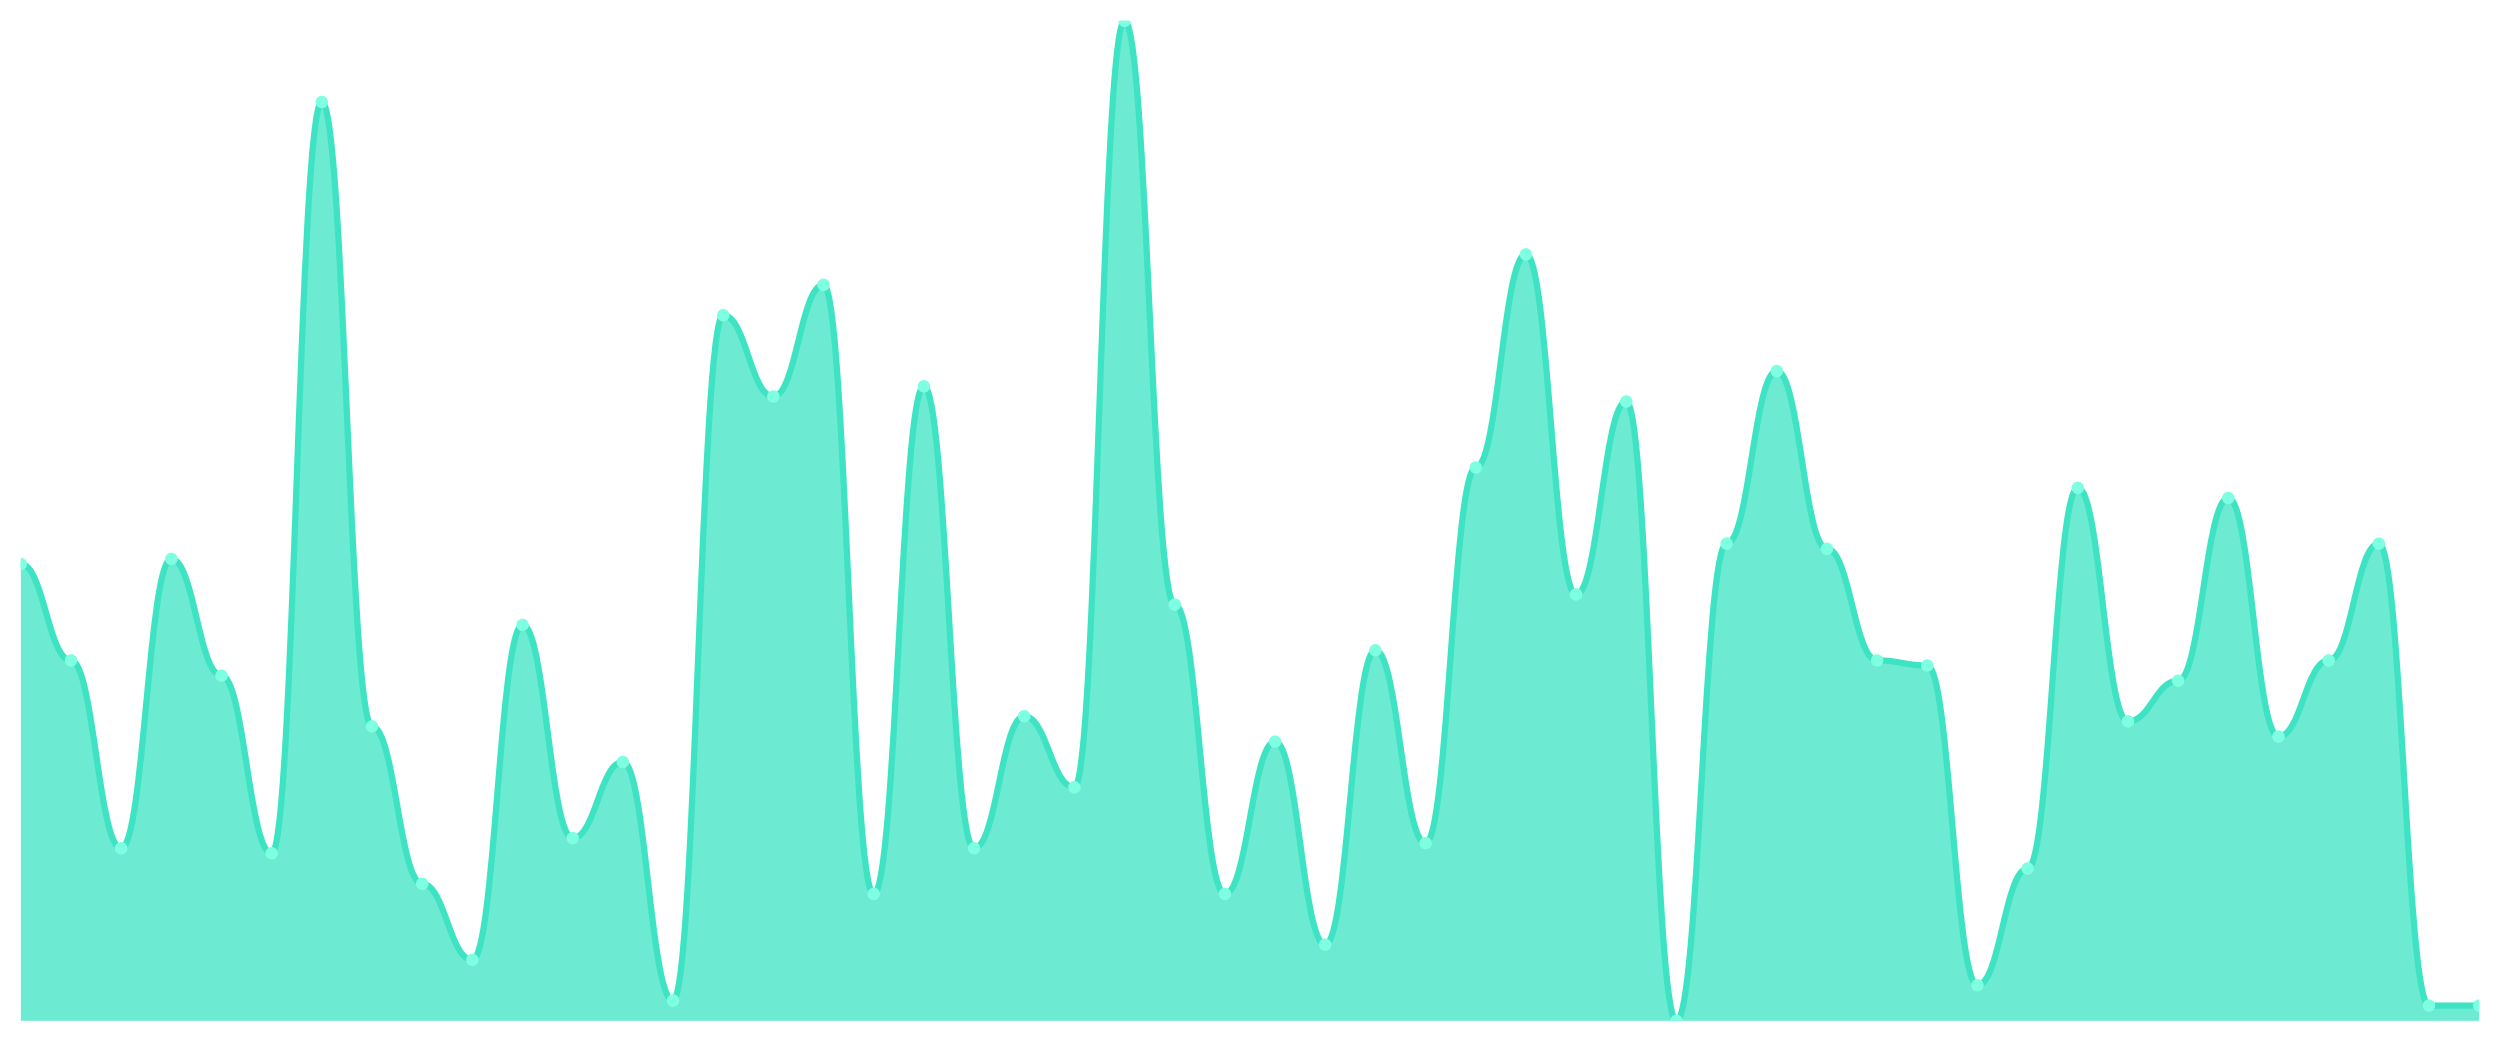
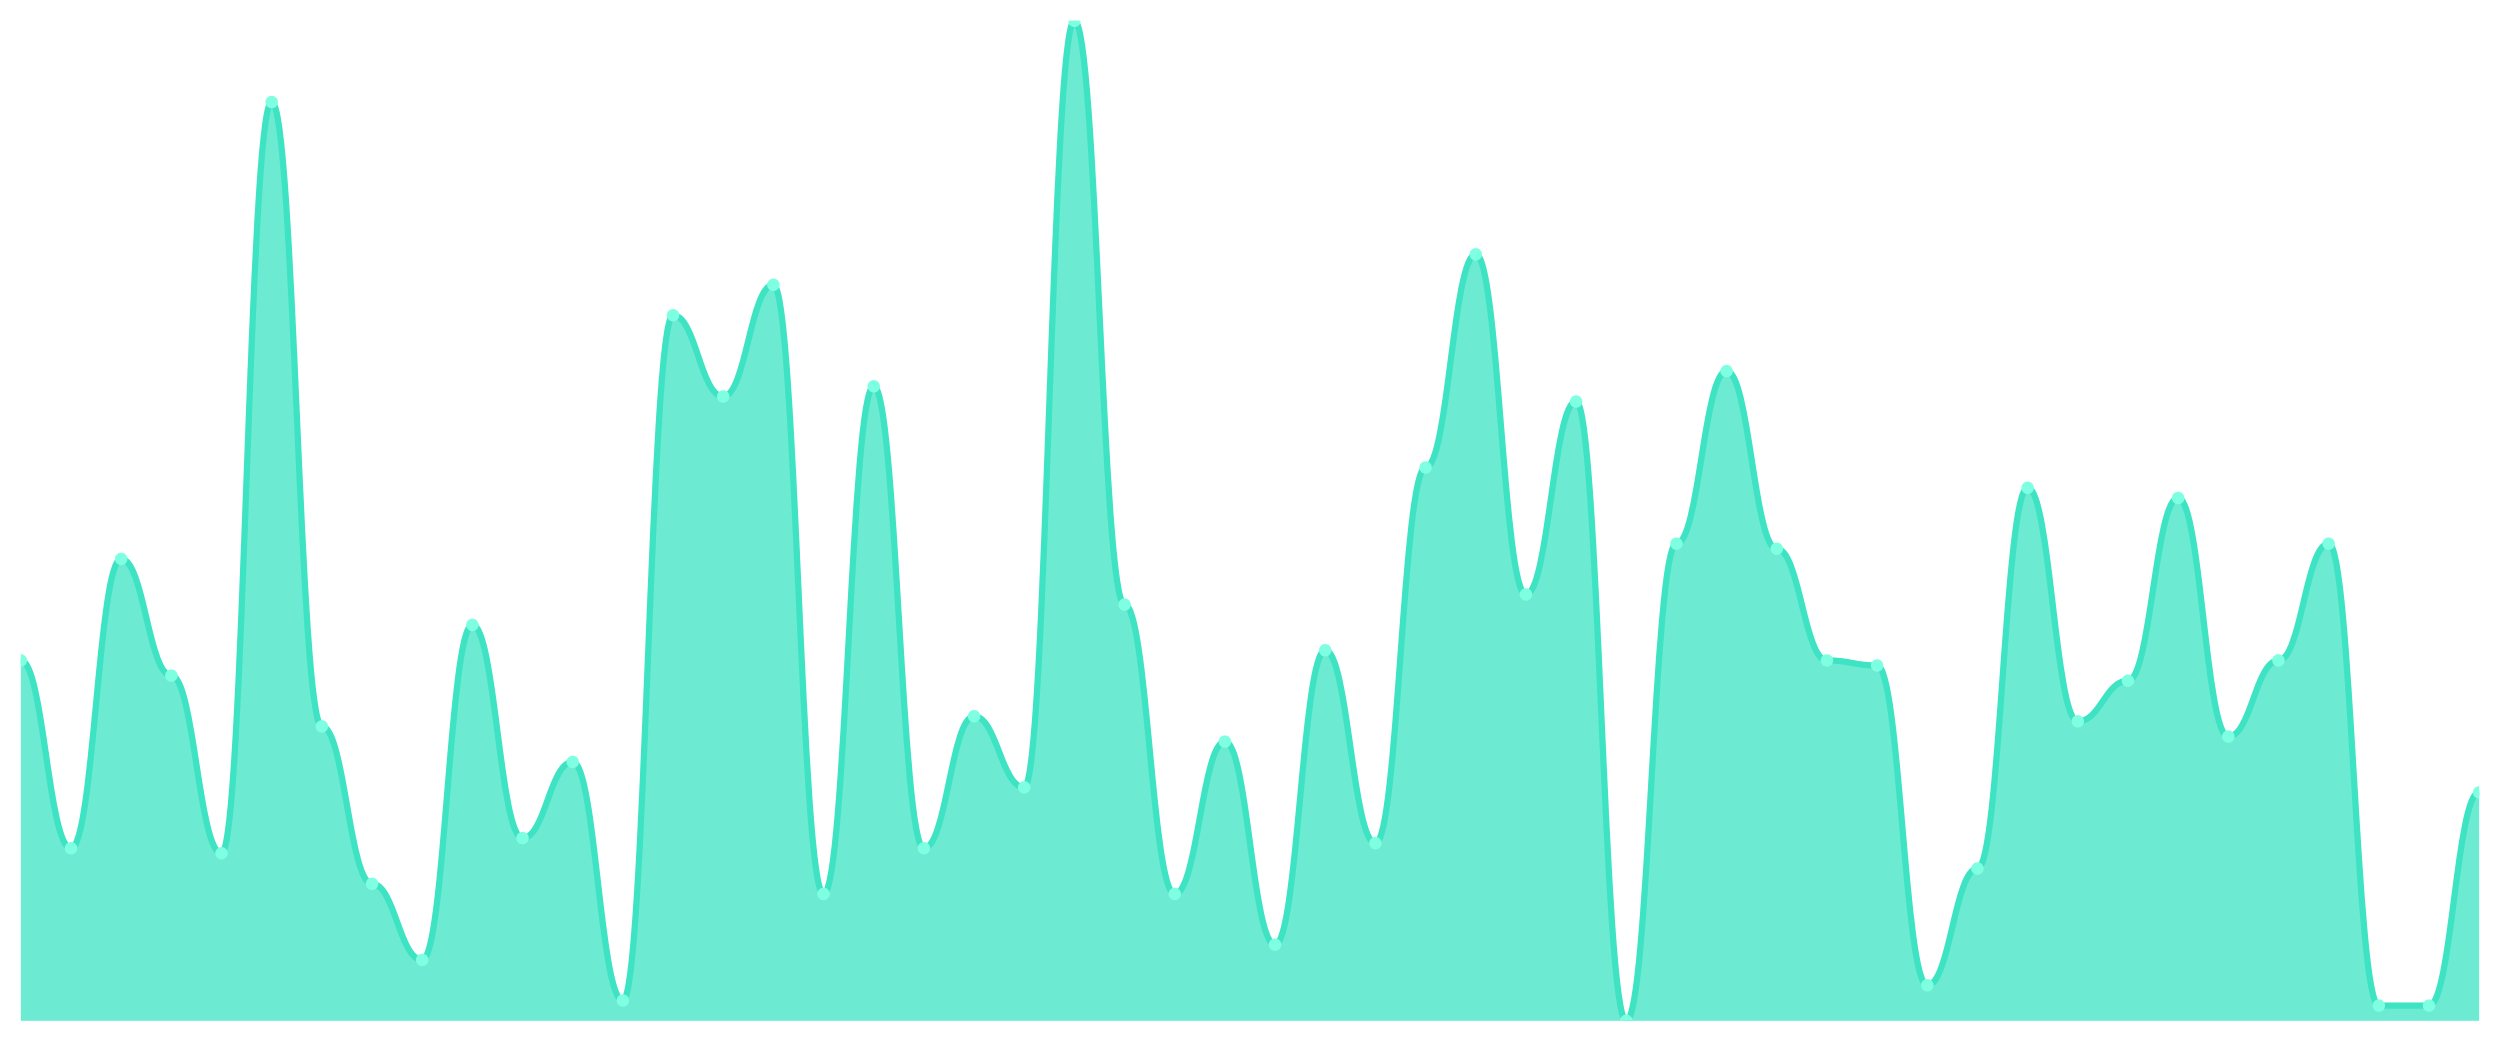
<svg xmlns="http://www.w3.org/2000/svg" viewBox="0 0 1200 500" width="1200" height="500">
  <defs>
    <clipPath id="c">
      <rect x="10" y="10" width="1180" height="480" />
    </clipPath>
  </defs>
  <rect width="1200" height="500" fill="none" />
  <g clip-path="url(#c)">
-     <path d="M 10,490 L 10,270.711 C 20.837,270.711 23.245,317.005 34.082,317.005 C 44.918,317.005 47.327,407.157 58.163,407.157 C 69,407.157 71.408,268.274 82.245,268.274 C 93.082,268.274 95.49,324.315 106.327,324.315 C 117.163,324.315 119.571,409.594 130.408,409.594 C 141.245,409.594 143.653,48.985 154.49,48.985 C 165.327,48.985 167.735,348.68 178.571,348.68 C 189.408,348.68 191.816,424.213 202.653,424.213 C 213.49,424.213 215.898,460.761 226.735,460.761 C 237.571,460.761 239.98,299.949 250.816,299.949 C 261.653,299.949 264.061,402.284 274.898,402.284 C 285.735,402.284 288.143,365.736 298.98,365.736 C 309.816,365.736 312.224,480.254 323.061,480.254 C 333.898,480.254 336.306,151.32 347.143,151.32 C 357.98,151.32 360.388,190.305 371.224,190.305 C 382.061,190.305 384.469,136.701 395.306,136.701 C 406.143,136.701 408.551,429.086 419.388,429.086 C 430.224,429.086 432.633,185.431 443.469,185.431 C 454.306,185.431 456.714,407.157 467.551,407.157 C 478.388,407.157 480.796,343.807 491.633,343.807 C 502.469,343.807 504.878,377.919 515.714,377.919 C 526.551,377.919 528.959,10 539.796,10 C 550.633,10 553.041,290.203 563.878,290.203 C 574.714,290.203 577.122,429.086 587.959,429.086 C 598.796,429.086 601.204,355.99 612.041,355.99 C 622.878,355.99 625.286,453.452 636.122,453.452 C 646.959,453.452 649.367,312.132 660.204,312.132 C 671.041,312.132 673.449,404.721 684.286,404.721 C 695.122,404.721 697.531,224.416 708.367,224.416 C 719.204,224.416 721.612,122.081 732.449,122.081 C 743.286,122.081 745.694,285.33 756.531,285.33 C 767.367,285.33 769.776,192.741 780.612,192.741 C 791.449,192.741 793.857,490 804.694,490 C 815.531,490 817.939,260.964 828.776,260.964 C 839.612,260.964 842.02,178.122 852.857,178.122 C 863.694,178.122 866.102,263.401 876.939,263.401 C 887.776,263.401 890.184,317.005 901.02,317.005 C 911.857,317.005 914.265,319.442 925.102,319.442 C 935.939,319.442 938.347,472.944 949.184,472.944 C 960.02,472.944 962.429,416.904 973.265,416.904 C 984.102,416.904 986.51,234.162 997.347,234.162 C 1008.184,234.162 1010.592,346.244 1021.429,346.244 C 1032.265,346.244 1034.673,326.751 1045.51,326.751 C 1056.347,326.751 1058.755,239.036 1069.592,239.036 C 1080.429,239.036 1082.837,353.553 1093.673,353.553 C 1104.51,353.553 1106.918,317.005 1117.755,317.005 C 1128.592,317.005 1131,260.964 1141.837,260.964 C 1152.673,260.964 1155.082,482.69 1165.918,482.69 C 1176.755,482.69 1179.163,482.69 1190,482.69 L 1190,490 Z" fill="rgba(61,227,195,0.75)" />
-     <path d="M 10,270.711 C 20.837,270.711 23.245,317.005 34.082,317.005 C 44.918,317.005 47.327,407.157 58.163,407.157 C 69,407.157 71.408,268.274 82.245,268.274 C 93.082,268.274 95.49,324.315 106.327,324.315 C 117.163,324.315 119.571,409.594 130.408,409.594 C 141.245,409.594 143.653,48.985 154.49,48.985 C 165.327,48.985 167.735,348.68 178.571,348.68 C 189.408,348.68 191.816,424.213 202.653,424.213 C 213.49,424.213 215.898,460.761 226.735,460.761 C 237.571,460.761 239.98,299.949 250.816,299.949 C 261.653,299.949 264.061,402.284 274.898,402.284 C 285.735,402.284 288.143,365.736 298.98,365.736 C 309.816,365.736 312.224,480.254 323.061,480.254 C 333.898,480.254 336.306,151.32 347.143,151.32 C 357.98,151.32 360.388,190.305 371.224,190.305 C 382.061,190.305 384.469,136.701 395.306,136.701 C 406.143,136.701 408.551,429.086 419.388,429.086 C 430.224,429.086 432.633,185.431 443.469,185.431 C 454.306,185.431 456.714,407.157 467.551,407.157 C 478.388,407.157 480.796,343.807 491.633,343.807 C 502.469,343.807 504.878,377.919 515.714,377.919 C 526.551,377.919 528.959,10 539.796,10 C 550.633,10 553.041,290.203 563.878,290.203 C 574.714,290.203 577.122,429.086 587.959,429.086 C 598.796,429.086 601.204,355.99 612.041,355.99 C 622.878,355.99 625.286,453.452 636.122,453.452 C 646.959,453.452 649.367,312.132 660.204,312.132 C 671.041,312.132 673.449,404.721 684.286,404.721 C 695.122,404.721 697.531,224.416 708.367,224.416 C 719.204,224.416 721.612,122.081 732.449,122.081 C 743.286,122.081 745.694,285.33 756.531,285.33 C 767.367,285.33 769.776,192.741 780.612,192.741 C 791.449,192.741 793.857,490 804.694,490 C 815.531,490 817.939,260.964 828.776,260.964 C 839.612,260.964 842.02,178.122 852.857,178.122 C 863.694,178.122 866.102,263.401 876.939,263.401 C 887.776,263.401 890.184,317.005 901.02,317.005 C 911.857,317.005 914.265,319.442 925.102,319.442 C 935.939,319.442 938.347,472.944 949.184,472.944 C 960.02,472.944 962.429,416.904 973.265,416.904 C 984.102,416.904 986.51,234.162 997.347,234.162 C 1008.184,234.162 1010.592,346.244 1021.429,346.244 C 1032.265,346.244 1034.673,326.751 1045.51,326.751 C 1056.347,326.751 1058.755,239.036 1069.592,239.036 C 1080.429,239.036 1082.837,353.553 1093.673,353.553 C 1104.51,353.553 1106.918,317.005 1117.755,317.005 C 1128.592,317.005 1131,260.964 1141.837,260.964 C 1152.673,260.964 1155.082,482.69 1165.918,482.69 C 1176.755,482.69 1179.163,482.69 1190,482.69" fill="none" stroke="#3de3c3" stroke-width="3" stroke-linecap="round" stroke-linejoin="round" />
-     <circle cx="10" cy="270.711" r="3" fill="#7fffe1" />
-     <circle cx="34.082" cy="317.005" r="3" fill="#7fffe1" />
-     <circle cx="58.163" cy="407.157" r="3" fill="#7fffe1" />
-     <circle cx="82.245" cy="268.274" r="3" fill="#7fffe1" />
-     <circle cx="106.327" cy="324.315" r="3" fill="#7fffe1" />
-     <circle cx="130.408" cy="409.594" r="3" fill="#7fffe1" />
-     <circle cx="154.49" cy="48.985" r="3" fill="#7fffe1" />
-     <circle cx="178.571" cy="348.68" r="3" fill="#7fffe1" />
-     <circle cx="202.653" cy="424.213" r="3" fill="#7fffe1" />
-     <circle cx="226.735" cy="460.761" r="3" fill="#7fffe1" />
-     <circle cx="250.816" cy="299.949" r="3" fill="#7fffe1" />
-     <circle cx="274.898" cy="402.284" r="3" fill="#7fffe1" />
-     <circle cx="298.98" cy="365.736" r="3" fill="#7fffe1" />
-     <circle cx="323.061" cy="480.254" r="3" fill="#7fffe1" />
-     <circle cx="347.143" cy="151.32" r="3" fill="#7fffe1" />
-     <circle cx="371.224" cy="190.305" r="3" fill="#7fffe1" />
-     <circle cx="395.306" cy="136.701" r="3" fill="#7fffe1" />
-     <circle cx="419.388" cy="429.086" r="3" fill="#7fffe1" />
-     <circle cx="443.469" cy="185.431" r="3" fill="#7fffe1" />
-     <circle cx="467.551" cy="407.157" r="3" fill="#7fffe1" />
-     <circle cx="491.633" cy="343.807" r="3" fill="#7fffe1" />
-     <circle cx="515.714" cy="377.919" r="3" fill="#7fffe1" />
-     <circle cx="539.796" cy="10" r="3" fill="#7fffe1" />
-     <circle cx="563.878" cy="290.203" r="3" fill="#7fffe1" />
-     <circle cx="587.959" cy="429.086" r="3" fill="#7fffe1" />
-     <circle cx="612.041" cy="355.99" r="3" fill="#7fffe1" />
-     <circle cx="636.122" cy="453.452" r="3" fill="#7fffe1" />
-     <circle cx="660.204" cy="312.132" r="3" fill="#7fffe1" />
-     <circle cx="684.286" cy="404.721" r="3" fill="#7fffe1" />
-     <circle cx="708.367" cy="224.416" r="3" fill="#7fffe1" />
-     <circle cx="732.449" cy="122.081" r="3" fill="#7fffe1" />
-     <circle cx="756.531" cy="285.33" r="3" fill="#7fffe1" />
-     <circle cx="780.612" cy="192.741" r="3" fill="#7fffe1" />
-     <circle cx="804.694" cy="490" r="3" fill="#7fffe1" />
-     <circle cx="828.776" cy="260.964" r="3" fill="#7fffe1" />
-     <circle cx="852.857" cy="178.122" r="3" fill="#7fffe1" />
-     <circle cx="876.939" cy="263.401" r="3" fill="#7fffe1" />
-     <circle cx="901.02" cy="317.005" r="3" fill="#7fffe1" />
-     <circle cx="925.102" cy="319.442" r="3" fill="#7fffe1" />
-     <circle cx="949.184" cy="472.944" r="3" fill="#7fffe1" />
-     <circle cx="973.265" cy="416.904" r="3" fill="#7fffe1" />
-     <circle cx="997.347" cy="234.162" r="3" fill="#7fffe1" />
-     <circle cx="1021.429" cy="346.244" r="3" fill="#7fffe1" />
-     <circle cx="1045.51" cy="326.751" r="3" fill="#7fffe1" />
-     <circle cx="1069.592" cy="239.036" r="3" fill="#7fffe1" />
-     <circle cx="1093.673" cy="353.553" r="3" fill="#7fffe1" />
-     <circle cx="1117.755" cy="317.005" r="3" fill="#7fffe1" />
-     <circle cx="1141.837" cy="260.964" r="3" fill="#7fffe1" />
+     <path d="M 10,490 L 10,317.005 C 20.837,317.005 23.245,407.157 34.082,407.157 C 44.918,407.157 47.327,268.274 58.163,268.274 C 69,268.274 71.408,324.315 82.245,324.315 C 93.082,324.315 95.49,409.594 106.327,409.594 C 117.163,409.594 119.571,48.985 130.408,48.985 C 141.245,48.985 143.653,348.68 154.49,348.68 C 165.327,348.68 167.735,424.213 178.571,424.213 C 189.408,424.213 191.816,460.761 202.653,460.761 C 213.49,460.761 215.898,299.949 226.735,299.949 C 237.571,299.949 239.98,402.284 250.816,402.284 C 261.653,402.284 264.061,365.736 274.898,365.736 C 285.735,365.736 288.143,480.254 298.98,480.254 C 309.816,480.254 312.224,151.32 323.061,151.32 C 333.898,151.32 336.306,190.305 347.143,190.305 C 357.98,190.305 360.388,136.701 371.224,136.701 C 382.061,136.701 384.469,429.086 395.306,429.086 C 406.143,429.086 408.551,185.431 419.388,185.431 C 430.224,185.431 432.633,407.157 443.469,407.157 C 454.306,407.157 456.714,343.807 467.551,343.807 C 478.388,343.807 480.796,377.919 491.633,377.919 C 502.469,377.919 504.878,10 515.714,10 C 526.551,10 528.959,290.203 539.796,290.203 C 550.633,290.203 553.041,429.086 563.878,429.086 C 574.714,429.086 577.122,355.99 587.959,355.99 C 598.796,355.99 601.204,453.452 612.041,453.452 C 622.878,453.452 625.286,312.132 636.122,312.132 C 646.959,312.132 649.367,404.721 660.204,404.721 C 671.041,404.721 673.449,224.416 684.286,224.416 C 695.122,224.416 697.531,122.081 708.367,122.081 C 719.204,122.081 721.612,285.33 732.449,285.33 C 743.286,285.33 745.694,192.741 756.531,192.741 C 767.367,192.741 769.776,490 780.612,490 C 791.449,490 793.857,260.964 804.694,260.964 C 815.531,260.964 817.939,178.122 828.776,178.122 C 839.612,178.122 842.02,263.401 852.857,263.401 C 863.694,263.401 866.102,317.005 876.939,317.005 C 887.776,317.005 890.184,319.442 901.02,319.442 C 911.857,319.442 914.265,472.944 925.102,472.944 C 935.939,472.944 938.347,416.904 949.184,416.904 C 960.02,416.904 962.429,234.162 973.265,234.162 C 984.102,234.162 986.51,346.244 997.347,346.244 C 1008.184,346.244 1010.592,326.751 1021.429,326.751 C 1032.265,326.751 1034.673,239.036 1045.51,239.036 C 1056.347,239.036 1058.755,353.553 1069.592,353.553 C 1080.429,353.553 1082.837,317.005 1093.673,317.005 C 1104.51,317.005 1106.918,260.964 1117.755,260.964 C 1128.592,260.964 1131,482.69 1141.837,482.69 C 1152.673,482.69 1155.082,482.69 1165.918,482.69 C 1176.755,482.69 1179.163,380.355 1190,380.355 L 1190,490 Z" fill="rgba(61,227,195,0.75)" />
+     <path d="M 10,317.005 C 20.837,317.005 23.245,407.157 34.082,407.157 C 44.918,407.157 47.327,268.274 58.163,268.274 C 69,268.274 71.408,324.315 82.245,324.315 C 93.082,324.315 95.49,409.594 106.327,409.594 C 117.163,409.594 119.571,48.985 130.408,48.985 C 141.245,48.985 143.653,348.68 154.49,348.68 C 165.327,348.68 167.735,424.213 178.571,424.213 C 189.408,424.213 191.816,460.761 202.653,460.761 C 213.49,460.761 215.898,299.949 226.735,299.949 C 237.571,299.949 239.98,402.284 250.816,402.284 C 261.653,402.284 264.061,365.736 274.898,365.736 C 285.735,365.736 288.143,480.254 298.98,480.254 C 309.816,480.254 312.224,151.32 323.061,151.32 C 333.898,151.32 336.306,190.305 347.143,190.305 C 357.98,190.305 360.388,136.701 371.224,136.701 C 382.061,136.701 384.469,429.086 395.306,429.086 C 406.143,429.086 408.551,185.431 419.388,185.431 C 430.224,185.431 432.633,407.157 443.469,407.157 C 454.306,407.157 456.714,343.807 467.551,343.807 C 478.388,343.807 480.796,377.919 491.633,377.919 C 502.469,377.919 504.878,10 515.714,10 C 526.551,10 528.959,290.203 539.796,290.203 C 550.633,290.203 553.041,429.086 563.878,429.086 C 574.714,429.086 577.122,355.99 587.959,355.99 C 598.796,355.99 601.204,453.452 612.041,453.452 C 622.878,453.452 625.286,312.132 636.122,312.132 C 646.959,312.132 649.367,404.721 660.204,404.721 C 671.041,404.721 673.449,224.416 684.286,224.416 C 695.122,224.416 697.531,122.081 708.367,122.081 C 719.204,122.081 721.612,285.33 732.449,285.33 C 743.286,285.33 745.694,192.741 756.531,192.741 C 767.367,192.741 769.776,490 780.612,490 C 791.449,490 793.857,260.964 804.694,260.964 C 815.531,260.964 817.939,178.122 828.776,178.122 C 839.612,178.122 842.02,263.401 852.857,263.401 C 863.694,263.401 866.102,317.005 876.939,317.005 C 887.776,317.005 890.184,319.442 901.02,319.442 C 911.857,319.442 914.265,472.944 925.102,472.944 C 935.939,472.944 938.347,416.904 949.184,416.904 C 960.02,416.904 962.429,234.162 973.265,234.162 C 984.102,234.162 986.51,346.244 997.347,346.244 C 1008.184,346.244 1010.592,326.751 1021.429,326.751 C 1032.265,326.751 1034.673,239.036 1045.51,239.036 C 1056.347,239.036 1058.755,353.553 1069.592,353.553 C 1080.429,353.553 1082.837,317.005 1093.673,317.005 C 1104.51,317.005 1106.918,260.964 1117.755,260.964 C 1128.592,260.964 1131,482.69 1141.837,482.69 C 1152.673,482.69 1155.082,482.69 1165.918,482.69 C 1176.755,482.69 1179.163,380.355 1190,380.355" fill="none" stroke="#3de3c3" stroke-width="3" stroke-linecap="round" stroke-linejoin="round" />
+     <circle cx="10" cy="317.005" r="3" fill="#7fffe1" />
+     <circle cx="34.082" cy="407.157" r="3" fill="#7fffe1" />
+     <circle cx="58.163" cy="268.274" r="3" fill="#7fffe1" />
+     <circle cx="82.245" cy="324.315" r="3" fill="#7fffe1" />
+     <circle cx="106.327" cy="409.594" r="3" fill="#7fffe1" />
+     <circle cx="130.408" cy="48.985" r="3" fill="#7fffe1" />
+     <circle cx="154.49" cy="348.68" r="3" fill="#7fffe1" />
+     <circle cx="178.571" cy="424.213" r="3" fill="#7fffe1" />
+     <circle cx="202.653" cy="460.761" r="3" fill="#7fffe1" />
+     <circle cx="226.735" cy="299.949" r="3" fill="#7fffe1" />
+     <circle cx="250.816" cy="402.284" r="3" fill="#7fffe1" />
+     <circle cx="274.898" cy="365.736" r="3" fill="#7fffe1" />
+     <circle cx="298.98" cy="480.254" r="3" fill="#7fffe1" />
+     <circle cx="323.061" cy="151.32" r="3" fill="#7fffe1" />
+     <circle cx="347.143" cy="190.305" r="3" fill="#7fffe1" />
+     <circle cx="371.224" cy="136.701" r="3" fill="#7fffe1" />
+     <circle cx="395.306" cy="429.086" r="3" fill="#7fffe1" />
+     <circle cx="419.388" cy="185.431" r="3" fill="#7fffe1" />
+     <circle cx="443.469" cy="407.157" r="3" fill="#7fffe1" />
+     <circle cx="467.551" cy="343.807" r="3" fill="#7fffe1" />
+     <circle cx="491.633" cy="377.919" r="3" fill="#7fffe1" />
+     <circle cx="515.714" cy="10" r="3" fill="#7fffe1" />
+     <circle cx="539.796" cy="290.203" r="3" fill="#7fffe1" />
+     <circle cx="563.878" cy="429.086" r="3" fill="#7fffe1" />
+     <circle cx="587.959" cy="355.99" r="3" fill="#7fffe1" />
+     <circle cx="612.041" cy="453.452" r="3" fill="#7fffe1" />
+     <circle cx="636.122" cy="312.132" r="3" fill="#7fffe1" />
+     <circle cx="660.204" cy="404.721" r="3" fill="#7fffe1" />
+     <circle cx="684.286" cy="224.416" r="3" fill="#7fffe1" />
+     <circle cx="708.367" cy="122.081" r="3" fill="#7fffe1" />
+     <circle cx="732.449" cy="285.33" r="3" fill="#7fffe1" />
+     <circle cx="756.531" cy="192.741" r="3" fill="#7fffe1" />
+     <circle cx="780.612" cy="490" r="3" fill="#7fffe1" />
+     <circle cx="804.694" cy="260.964" r="3" fill="#7fffe1" />
+     <circle cx="828.776" cy="178.122" r="3" fill="#7fffe1" />
+     <circle cx="852.857" cy="263.401" r="3" fill="#7fffe1" />
+     <circle cx="876.939" cy="317.005" r="3" fill="#7fffe1" />
+     <circle cx="901.02" cy="319.442" r="3" fill="#7fffe1" />
+     <circle cx="925.102" cy="472.944" r="3" fill="#7fffe1" />
+     <circle cx="949.184" cy="416.904" r="3" fill="#7fffe1" />
+     <circle cx="973.265" cy="234.162" r="3" fill="#7fffe1" />
+     <circle cx="997.347" cy="346.244" r="3" fill="#7fffe1" />
+     <circle cx="1021.429" cy="326.751" r="3" fill="#7fffe1" />
+     <circle cx="1045.51" cy="239.036" r="3" fill="#7fffe1" />
+     <circle cx="1069.592" cy="353.553" r="3" fill="#7fffe1" />
+     <circle cx="1093.673" cy="317.005" r="3" fill="#7fffe1" />
+     <circle cx="1117.755" cy="260.964" r="3" fill="#7fffe1" />
+     <circle cx="1141.837" cy="482.69" r="3" fill="#7fffe1" />
    <circle cx="1165.918" cy="482.69" r="3" fill="#7fffe1" />
-     <circle cx="1190" cy="482.69" r="3" fill="#7fffe1" />
+     <circle cx="1190" cy="380.355" r="3" fill="#7fffe1" />
  </g>
</svg>
